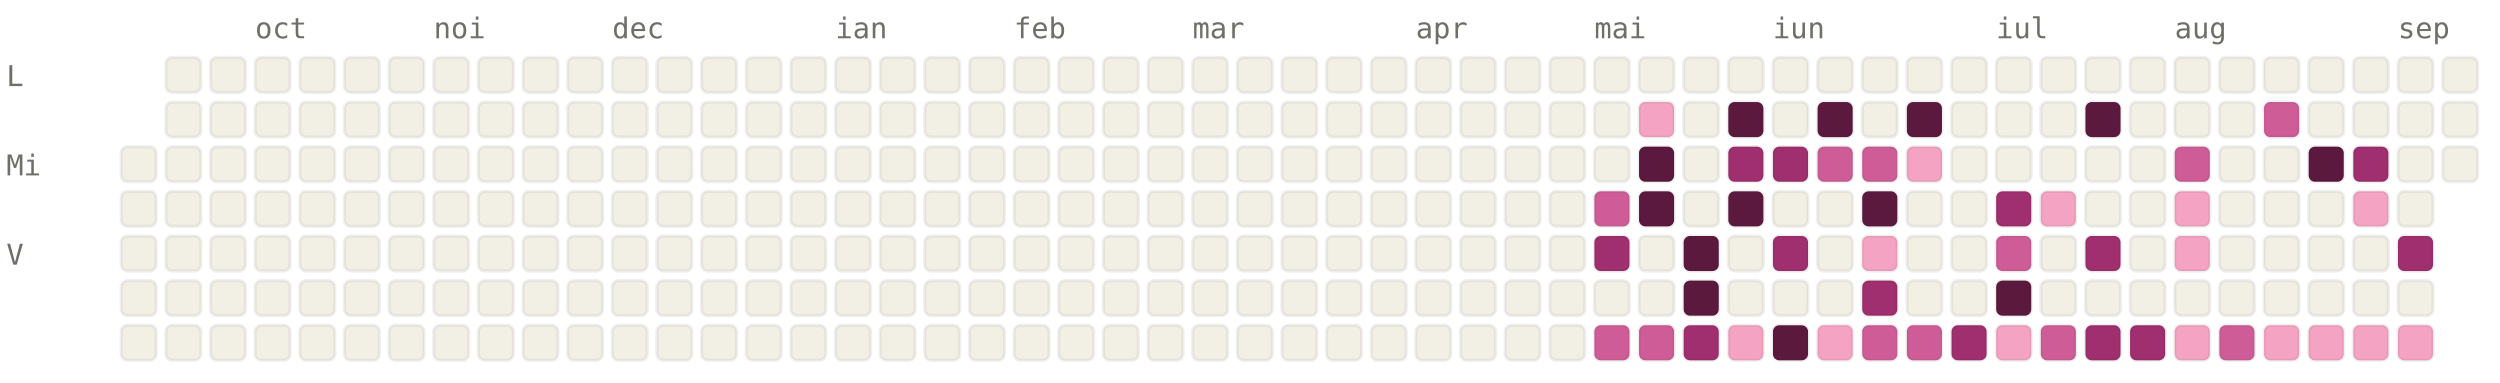
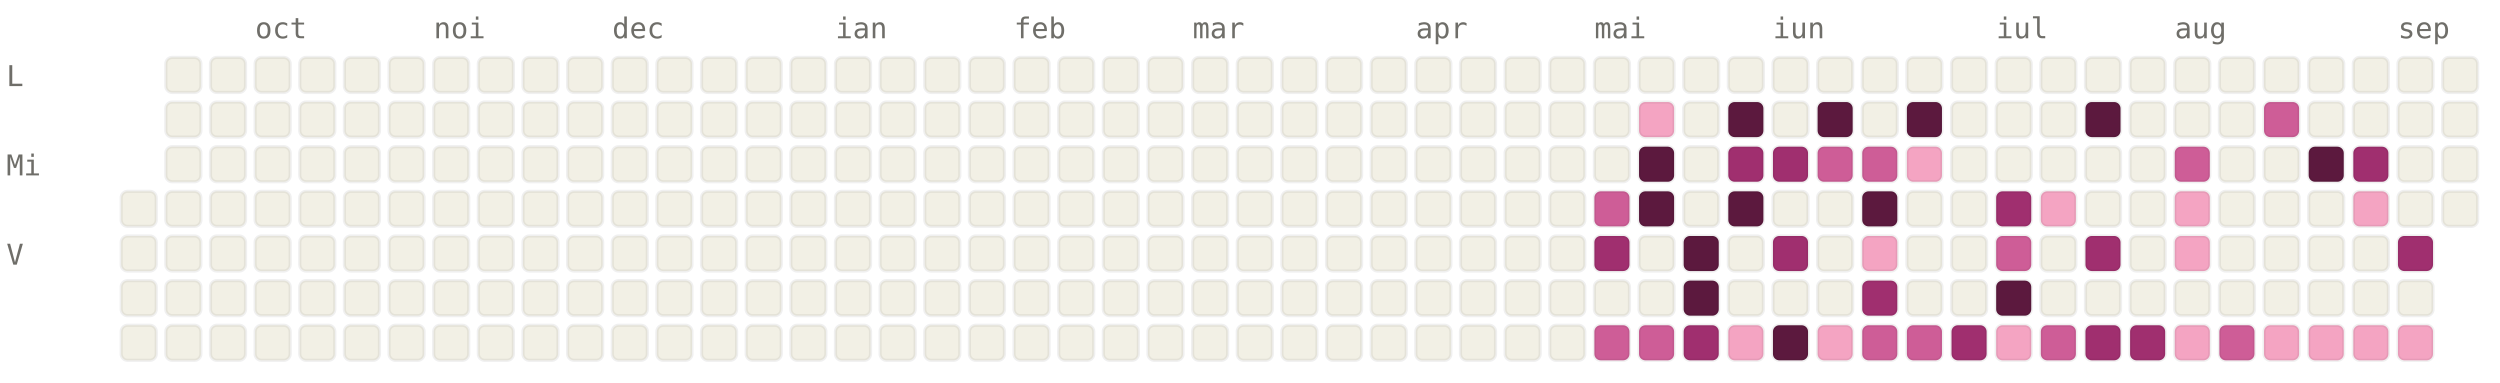
<svg xmlns="http://www.w3.org/2000/svg" viewBox="0 0 784 120" width="784" height="120" font-family="ui-monospace, SFMono-Regular, Menlo, monospace" font-size="9">
  <style>.l0{fill:#F2F0E5;stroke:rgba(0,0,0,0.06)}.l1{fill:#F4A4C2;stroke:rgba(0,0,0,0.06)}.l2{fill:#CE5D97;stroke:rgba(0,0,0,0.06)}.l3{fill:#A02F6F;stroke:rgba(0,0,0,0.06)}.l4{fill:#5C193E;stroke:rgba(0,0,0,0.06)}.lbl{fill:#6F6E69}@media (prefers-color-scheme: dark){.l0{fill:#1C1B1A;stroke:rgba(255,255,255,0.04)}.l1{fill:#451033;stroke:rgba(255,255,255,0.04)}.l2{fill:#751F4F;stroke:rgba(255,255,255,0.04)}.l3{fill:#CE5D97;stroke:rgba(255,255,255,0.04)}.l4{fill:#F4A4C2;stroke:rgba(255,255,255,0.04)}.lbl{fill:#878580}}</style>
  <text x="80" y="12" class="lbl">oct</text>
  <text x="136" y="12" class="lbl">noi</text>
  <text x="192" y="12" class="lbl">dec</text>
  <text x="262" y="12" class="lbl">ian</text>
  <text x="318" y="12" class="lbl">feb</text>
  <text x="374" y="12" class="lbl">mar</text>
  <text x="444" y="12" class="lbl">apr</text>
  <text x="500" y="12" class="lbl">mai</text>
  <text x="556" y="12" class="lbl">iun</text>
  <text x="626" y="12" class="lbl">iul</text>
  <text x="682" y="12" class="lbl">aug</text>
  <text x="752" y="12" class="lbl">sep</text>
  <text x="2" y="27" class="lbl">L</text>
  <text x="2" y="55" class="lbl">Mi</text>
  <text x="2" y="83" class="lbl">V</text>
-   <rect x="38" y="46" width="11" height="11" rx="2" ry="2" class="l0" />
  <rect x="38" y="60" width="11" height="11" rx="2" ry="2" class="l0" />
  <rect x="38" y="74" width="11" height="11" rx="2" ry="2" class="l0" />
  <rect x="38" y="88" width="11" height="11" rx="2" ry="2" class="l0" />
  <rect x="38" y="102" width="11" height="11" rx="2" ry="2" class="l0" />
  <rect x="52" y="18" width="11" height="11" rx="2" ry="2" class="l0" />
  <rect x="52" y="32" width="11" height="11" rx="2" ry="2" class="l0" />
  <rect x="52" y="46" width="11" height="11" rx="2" ry="2" class="l0" />
  <rect x="52" y="60" width="11" height="11" rx="2" ry="2" class="l0" />
  <rect x="52" y="74" width="11" height="11" rx="2" ry="2" class="l0" />
  <rect x="52" y="88" width="11" height="11" rx="2" ry="2" class="l0" />
  <rect x="52" y="102" width="11" height="11" rx="2" ry="2" class="l0" />
  <rect x="66" y="18" width="11" height="11" rx="2" ry="2" class="l0" />
  <rect x="66" y="32" width="11" height="11" rx="2" ry="2" class="l0" />
  <rect x="66" y="46" width="11" height="11" rx="2" ry="2" class="l0" />
  <rect x="66" y="60" width="11" height="11" rx="2" ry="2" class="l0" />
  <rect x="66" y="74" width="11" height="11" rx="2" ry="2" class="l0" />
  <rect x="66" y="88" width="11" height="11" rx="2" ry="2" class="l0" />
  <rect x="66" y="102" width="11" height="11" rx="2" ry="2" class="l0" />
  <rect x="80" y="18" width="11" height="11" rx="2" ry="2" class="l0" />
  <rect x="80" y="32" width="11" height="11" rx="2" ry="2" class="l0" />
  <rect x="80" y="46" width="11" height="11" rx="2" ry="2" class="l0" />
  <rect x="80" y="60" width="11" height="11" rx="2" ry="2" class="l0" />
  <rect x="80" y="74" width="11" height="11" rx="2" ry="2" class="l0" />
  <rect x="80" y="88" width="11" height="11" rx="2" ry="2" class="l0" />
  <rect x="80" y="102" width="11" height="11" rx="2" ry="2" class="l0" />
  <rect x="94" y="18" width="11" height="11" rx="2" ry="2" class="l0" />
  <rect x="94" y="32" width="11" height="11" rx="2" ry="2" class="l0" />
  <rect x="94" y="46" width="11" height="11" rx="2" ry="2" class="l0" />
  <rect x="94" y="60" width="11" height="11" rx="2" ry="2" class="l0" />
  <rect x="94" y="74" width="11" height="11" rx="2" ry="2" class="l0" />
  <rect x="94" y="88" width="11" height="11" rx="2" ry="2" class="l0" />
  <rect x="94" y="102" width="11" height="11" rx="2" ry="2" class="l0" />
  <rect x="108" y="18" width="11" height="11" rx="2" ry="2" class="l0" />
  <rect x="108" y="32" width="11" height="11" rx="2" ry="2" class="l0" />
  <rect x="108" y="46" width="11" height="11" rx="2" ry="2" class="l0" />
  <rect x="108" y="60" width="11" height="11" rx="2" ry="2" class="l0" />
  <rect x="108" y="74" width="11" height="11" rx="2" ry="2" class="l0" />
  <rect x="108" y="88" width="11" height="11" rx="2" ry="2" class="l0" />
  <rect x="108" y="102" width="11" height="11" rx="2" ry="2" class="l0" />
  <rect x="122" y="18" width="11" height="11" rx="2" ry="2" class="l0" />
  <rect x="122" y="32" width="11" height="11" rx="2" ry="2" class="l0" />
  <rect x="122" y="46" width="11" height="11" rx="2" ry="2" class="l0" />
  <rect x="122" y="60" width="11" height="11" rx="2" ry="2" class="l0" />
  <rect x="122" y="74" width="11" height="11" rx="2" ry="2" class="l0" />
  <rect x="122" y="88" width="11" height="11" rx="2" ry="2" class="l0" />
  <rect x="122" y="102" width="11" height="11" rx="2" ry="2" class="l0" />
  <rect x="136" y="18" width="11" height="11" rx="2" ry="2" class="l0" />
  <rect x="136" y="32" width="11" height="11" rx="2" ry="2" class="l0" />
  <rect x="136" y="46" width="11" height="11" rx="2" ry="2" class="l0" />
  <rect x="136" y="60" width="11" height="11" rx="2" ry="2" class="l0" />
  <rect x="136" y="74" width="11" height="11" rx="2" ry="2" class="l0" />
  <rect x="136" y="88" width="11" height="11" rx="2" ry="2" class="l0" />
  <rect x="136" y="102" width="11" height="11" rx="2" ry="2" class="l0" />
  <rect x="150" y="18" width="11" height="11" rx="2" ry="2" class="l0" />
  <rect x="150" y="32" width="11" height="11" rx="2" ry="2" class="l0" />
  <rect x="150" y="46" width="11" height="11" rx="2" ry="2" class="l0" />
  <rect x="150" y="60" width="11" height="11" rx="2" ry="2" class="l0" />
  <rect x="150" y="74" width="11" height="11" rx="2" ry="2" class="l0" />
  <rect x="150" y="88" width="11" height="11" rx="2" ry="2" class="l0" />
  <rect x="150" y="102" width="11" height="11" rx="2" ry="2" class="l0" />
  <rect x="164" y="18" width="11" height="11" rx="2" ry="2" class="l0" />
  <rect x="164" y="32" width="11" height="11" rx="2" ry="2" class="l0" />
  <rect x="164" y="46" width="11" height="11" rx="2" ry="2" class="l0" />
  <rect x="164" y="60" width="11" height="11" rx="2" ry="2" class="l0" />
  <rect x="164" y="74" width="11" height="11" rx="2" ry="2" class="l0" />
  <rect x="164" y="88" width="11" height="11" rx="2" ry="2" class="l0" />
  <rect x="164" y="102" width="11" height="11" rx="2" ry="2" class="l0" />
  <rect x="178" y="18" width="11" height="11" rx="2" ry="2" class="l0" />
  <rect x="178" y="32" width="11" height="11" rx="2" ry="2" class="l0" />
  <rect x="178" y="46" width="11" height="11" rx="2" ry="2" class="l0" />
  <rect x="178" y="60" width="11" height="11" rx="2" ry="2" class="l0" />
  <rect x="178" y="74" width="11" height="11" rx="2" ry="2" class="l0" />
  <rect x="178" y="88" width="11" height="11" rx="2" ry="2" class="l0" />
  <rect x="178" y="102" width="11" height="11" rx="2" ry="2" class="l0" />
  <rect x="192" y="18" width="11" height="11" rx="2" ry="2" class="l0" />
  <rect x="192" y="32" width="11" height="11" rx="2" ry="2" class="l0" />
  <rect x="192" y="46" width="11" height="11" rx="2" ry="2" class="l0" />
  <rect x="192" y="60" width="11" height="11" rx="2" ry="2" class="l0" />
  <rect x="192" y="74" width="11" height="11" rx="2" ry="2" class="l0" />
  <rect x="192" y="88" width="11" height="11" rx="2" ry="2" class="l0" />
  <rect x="192" y="102" width="11" height="11" rx="2" ry="2" class="l0" />
  <rect x="206" y="18" width="11" height="11" rx="2" ry="2" class="l0" />
  <rect x="206" y="32" width="11" height="11" rx="2" ry="2" class="l0" />
  <rect x="206" y="46" width="11" height="11" rx="2" ry="2" class="l0" />
  <rect x="206" y="60" width="11" height="11" rx="2" ry="2" class="l0" />
  <rect x="206" y="74" width="11" height="11" rx="2" ry="2" class="l0" />
  <rect x="206" y="88" width="11" height="11" rx="2" ry="2" class="l0" />
  <rect x="206" y="102" width="11" height="11" rx="2" ry="2" class="l0" />
  <rect x="220" y="18" width="11" height="11" rx="2" ry="2" class="l0" />
  <rect x="220" y="32" width="11" height="11" rx="2" ry="2" class="l0" />
  <rect x="220" y="46" width="11" height="11" rx="2" ry="2" class="l0" />
  <rect x="220" y="60" width="11" height="11" rx="2" ry="2" class="l0" />
  <rect x="220" y="74" width="11" height="11" rx="2" ry="2" class="l0" />
  <rect x="220" y="88" width="11" height="11" rx="2" ry="2" class="l0" />
  <rect x="220" y="102" width="11" height="11" rx="2" ry="2" class="l0" />
  <rect x="234" y="18" width="11" height="11" rx="2" ry="2" class="l0" />
  <rect x="234" y="32" width="11" height="11" rx="2" ry="2" class="l0" />
  <rect x="234" y="46" width="11" height="11" rx="2" ry="2" class="l0" />
  <rect x="234" y="60" width="11" height="11" rx="2" ry="2" class="l0" />
  <rect x="234" y="74" width="11" height="11" rx="2" ry="2" class="l0" />
  <rect x="234" y="88" width="11" height="11" rx="2" ry="2" class="l0" />
  <rect x="234" y="102" width="11" height="11" rx="2" ry="2" class="l0" />
  <rect x="248" y="18" width="11" height="11" rx="2" ry="2" class="l0" />
  <rect x="248" y="32" width="11" height="11" rx="2" ry="2" class="l0" />
  <rect x="248" y="46" width="11" height="11" rx="2" ry="2" class="l0" />
  <rect x="248" y="60" width="11" height="11" rx="2" ry="2" class="l0" />
  <rect x="248" y="74" width="11" height="11" rx="2" ry="2" class="l0" />
  <rect x="248" y="88" width="11" height="11" rx="2" ry="2" class="l0" />
  <rect x="248" y="102" width="11" height="11" rx="2" ry="2" class="l0" />
  <rect x="262" y="18" width="11" height="11" rx="2" ry="2" class="l0" />
  <rect x="262" y="32" width="11" height="11" rx="2" ry="2" class="l0" />
  <rect x="262" y="46" width="11" height="11" rx="2" ry="2" class="l0" />
  <rect x="262" y="60" width="11" height="11" rx="2" ry="2" class="l0" />
  <rect x="262" y="74" width="11" height="11" rx="2" ry="2" class="l0" />
  <rect x="262" y="88" width="11" height="11" rx="2" ry="2" class="l0" />
  <rect x="262" y="102" width="11" height="11" rx="2" ry="2" class="l0" />
  <rect x="276" y="18" width="11" height="11" rx="2" ry="2" class="l0" />
  <rect x="276" y="32" width="11" height="11" rx="2" ry="2" class="l0" />
  <rect x="276" y="46" width="11" height="11" rx="2" ry="2" class="l0" />
  <rect x="276" y="60" width="11" height="11" rx="2" ry="2" class="l0" />
  <rect x="276" y="74" width="11" height="11" rx="2" ry="2" class="l0" />
  <rect x="276" y="88" width="11" height="11" rx="2" ry="2" class="l0" />
  <rect x="276" y="102" width="11" height="11" rx="2" ry="2" class="l0" />
  <rect x="290" y="18" width="11" height="11" rx="2" ry="2" class="l0" />
  <rect x="290" y="32" width="11" height="11" rx="2" ry="2" class="l0" />
  <rect x="290" y="46" width="11" height="11" rx="2" ry="2" class="l0" />
  <rect x="290" y="60" width="11" height="11" rx="2" ry="2" class="l0" />
  <rect x="290" y="74" width="11" height="11" rx="2" ry="2" class="l0" />
  <rect x="290" y="88" width="11" height="11" rx="2" ry="2" class="l0" />
  <rect x="290" y="102" width="11" height="11" rx="2" ry="2" class="l0" />
  <rect x="304" y="18" width="11" height="11" rx="2" ry="2" class="l0" />
  <rect x="304" y="32" width="11" height="11" rx="2" ry="2" class="l0" />
  <rect x="304" y="46" width="11" height="11" rx="2" ry="2" class="l0" />
  <rect x="304" y="60" width="11" height="11" rx="2" ry="2" class="l0" />
  <rect x="304" y="74" width="11" height="11" rx="2" ry="2" class="l0" />
  <rect x="304" y="88" width="11" height="11" rx="2" ry="2" class="l0" />
  <rect x="304" y="102" width="11" height="11" rx="2" ry="2" class="l0" />
  <rect x="318" y="18" width="11" height="11" rx="2" ry="2" class="l0" />
  <rect x="318" y="32" width="11" height="11" rx="2" ry="2" class="l0" />
  <rect x="318" y="46" width="11" height="11" rx="2" ry="2" class="l0" />
  <rect x="318" y="60" width="11" height="11" rx="2" ry="2" class="l0" />
  <rect x="318" y="74" width="11" height="11" rx="2" ry="2" class="l0" />
  <rect x="318" y="88" width="11" height="11" rx="2" ry="2" class="l0" />
  <rect x="318" y="102" width="11" height="11" rx="2" ry="2" class="l0" />
  <rect x="332" y="18" width="11" height="11" rx="2" ry="2" class="l0" />
  <rect x="332" y="32" width="11" height="11" rx="2" ry="2" class="l0" />
  <rect x="332" y="46" width="11" height="11" rx="2" ry="2" class="l0" />
  <rect x="332" y="60" width="11" height="11" rx="2" ry="2" class="l0" />
  <rect x="332" y="74" width="11" height="11" rx="2" ry="2" class="l0" />
  <rect x="332" y="88" width="11" height="11" rx="2" ry="2" class="l0" />
  <rect x="332" y="102" width="11" height="11" rx="2" ry="2" class="l0" />
  <rect x="346" y="18" width="11" height="11" rx="2" ry="2" class="l0" />
  <rect x="346" y="32" width="11" height="11" rx="2" ry="2" class="l0" />
  <rect x="346" y="46" width="11" height="11" rx="2" ry="2" class="l0" />
  <rect x="346" y="60" width="11" height="11" rx="2" ry="2" class="l0" />
  <rect x="346" y="74" width="11" height="11" rx="2" ry="2" class="l0" />
  <rect x="346" y="88" width="11" height="11" rx="2" ry="2" class="l0" />
  <rect x="346" y="102" width="11" height="11" rx="2" ry="2" class="l0" />
  <rect x="360" y="18" width="11" height="11" rx="2" ry="2" class="l0" />
  <rect x="360" y="32" width="11" height="11" rx="2" ry="2" class="l0" />
  <rect x="360" y="46" width="11" height="11" rx="2" ry="2" class="l0" />
  <rect x="360" y="60" width="11" height="11" rx="2" ry="2" class="l0" />
  <rect x="360" y="74" width="11" height="11" rx="2" ry="2" class="l0" />
  <rect x="360" y="88" width="11" height="11" rx="2" ry="2" class="l0" />
  <rect x="360" y="102" width="11" height="11" rx="2" ry="2" class="l0" />
  <rect x="374" y="18" width="11" height="11" rx="2" ry="2" class="l0" />
  <rect x="374" y="32" width="11" height="11" rx="2" ry="2" class="l0" />
  <rect x="374" y="46" width="11" height="11" rx="2" ry="2" class="l0" />
  <rect x="374" y="60" width="11" height="11" rx="2" ry="2" class="l0" />
  <rect x="374" y="74" width="11" height="11" rx="2" ry="2" class="l0" />
  <rect x="374" y="88" width="11" height="11" rx="2" ry="2" class="l0" />
  <rect x="374" y="102" width="11" height="11" rx="2" ry="2" class="l0" />
  <rect x="388" y="18" width="11" height="11" rx="2" ry="2" class="l0" />
  <rect x="388" y="32" width="11" height="11" rx="2" ry="2" class="l0" />
  <rect x="388" y="46" width="11" height="11" rx="2" ry="2" class="l0" />
  <rect x="388" y="60" width="11" height="11" rx="2" ry="2" class="l0" />
  <rect x="388" y="74" width="11" height="11" rx="2" ry="2" class="l0" />
  <rect x="388" y="88" width="11" height="11" rx="2" ry="2" class="l0" />
  <rect x="388" y="102" width="11" height="11" rx="2" ry="2" class="l0" />
  <rect x="402" y="18" width="11" height="11" rx="2" ry="2" class="l0" />
  <rect x="402" y="32" width="11" height="11" rx="2" ry="2" class="l0" />
  <rect x="402" y="46" width="11" height="11" rx="2" ry="2" class="l0" />
  <rect x="402" y="60" width="11" height="11" rx="2" ry="2" class="l0" />
  <rect x="402" y="74" width="11" height="11" rx="2" ry="2" class="l0" />
  <rect x="402" y="88" width="11" height="11" rx="2" ry="2" class="l0" />
  <rect x="402" y="102" width="11" height="11" rx="2" ry="2" class="l0" />
  <rect x="416" y="18" width="11" height="11" rx="2" ry="2" class="l0" />
  <rect x="416" y="32" width="11" height="11" rx="2" ry="2" class="l0" />
  <rect x="416" y="46" width="11" height="11" rx="2" ry="2" class="l0" />
  <rect x="416" y="60" width="11" height="11" rx="2" ry="2" class="l0" />
  <rect x="416" y="74" width="11" height="11" rx="2" ry="2" class="l0" />
  <rect x="416" y="88" width="11" height="11" rx="2" ry="2" class="l0" />
  <rect x="416" y="102" width="11" height="11" rx="2" ry="2" class="l0" />
  <rect x="430" y="18" width="11" height="11" rx="2" ry="2" class="l0" />
  <rect x="430" y="32" width="11" height="11" rx="2" ry="2" class="l0" />
  <rect x="430" y="46" width="11" height="11" rx="2" ry="2" class="l0" />
  <rect x="430" y="60" width="11" height="11" rx="2" ry="2" class="l0" />
  <rect x="430" y="74" width="11" height="11" rx="2" ry="2" class="l0" />
  <rect x="430" y="88" width="11" height="11" rx="2" ry="2" class="l0" />
  <rect x="430" y="102" width="11" height="11" rx="2" ry="2" class="l0" />
  <rect x="444" y="18" width="11" height="11" rx="2" ry="2" class="l0" />
  <rect x="444" y="32" width="11" height="11" rx="2" ry="2" class="l0" />
  <rect x="444" y="46" width="11" height="11" rx="2" ry="2" class="l0" />
  <rect x="444" y="60" width="11" height="11" rx="2" ry="2" class="l0" />
  <rect x="444" y="74" width="11" height="11" rx="2" ry="2" class="l0" />
  <rect x="444" y="88" width="11" height="11" rx="2" ry="2" class="l0" />
  <rect x="444" y="102" width="11" height="11" rx="2" ry="2" class="l0" />
  <rect x="458" y="18" width="11" height="11" rx="2" ry="2" class="l0" />
  <rect x="458" y="32" width="11" height="11" rx="2" ry="2" class="l0" />
  <rect x="458" y="46" width="11" height="11" rx="2" ry="2" class="l0" />
  <rect x="458" y="60" width="11" height="11" rx="2" ry="2" class="l0" />
  <rect x="458" y="74" width="11" height="11" rx="2" ry="2" class="l0" />
  <rect x="458" y="88" width="11" height="11" rx="2" ry="2" class="l0" />
  <rect x="458" y="102" width="11" height="11" rx="2" ry="2" class="l0" />
  <rect x="472" y="18" width="11" height="11" rx="2" ry="2" class="l0" />
  <rect x="472" y="32" width="11" height="11" rx="2" ry="2" class="l0" />
  <rect x="472" y="46" width="11" height="11" rx="2" ry="2" class="l0" />
  <rect x="472" y="60" width="11" height="11" rx="2" ry="2" class="l0" />
  <rect x="472" y="74" width="11" height="11" rx="2" ry="2" class="l0" />
  <rect x="472" y="88" width="11" height="11" rx="2" ry="2" class="l0" />
  <rect x="472" y="102" width="11" height="11" rx="2" ry="2" class="l0" />
  <rect x="486" y="18" width="11" height="11" rx="2" ry="2" class="l0" />
  <rect x="486" y="32" width="11" height="11" rx="2" ry="2" class="l0" />
  <rect x="486" y="46" width="11" height="11" rx="2" ry="2" class="l0" />
  <rect x="486" y="60" width="11" height="11" rx="2" ry="2" class="l0" />
  <rect x="486" y="74" width="11" height="11" rx="2" ry="2" class="l0" />
  <rect x="486" y="88" width="11" height="11" rx="2" ry="2" class="l0" />
  <rect x="486" y="102" width="11" height="11" rx="2" ry="2" class="l0" />
  <rect x="500" y="18" width="11" height="11" rx="2" ry="2" class="l0" />
  <rect x="500" y="32" width="11" height="11" rx="2" ry="2" class="l0" />
  <rect x="500" y="46" width="11" height="11" rx="2" ry="2" class="l0" />
  <rect x="500" y="60" width="11" height="11" rx="2" ry="2" class="l2" />
  <rect x="500" y="74" width="11" height="11" rx="2" ry="2" class="l3" />
  <rect x="500" y="88" width="11" height="11" rx="2" ry="2" class="l0" />
  <rect x="500" y="102" width="11" height="11" rx="2" ry="2" class="l2" />
  <rect x="514" y="18" width="11" height="11" rx="2" ry="2" class="l0" />
  <rect x="514" y="32" width="11" height="11" rx="2" ry="2" class="l1" />
  <rect x="514" y="46" width="11" height="11" rx="2" ry="2" class="l4" />
  <rect x="514" y="60" width="11" height="11" rx="2" ry="2" class="l4" />
  <rect x="514" y="74" width="11" height="11" rx="2" ry="2" class="l0" />
  <rect x="514" y="88" width="11" height="11" rx="2" ry="2" class="l0" />
  <rect x="514" y="102" width="11" height="11" rx="2" ry="2" class="l2" />
  <rect x="528" y="18" width="11" height="11" rx="2" ry="2" class="l0" />
  <rect x="528" y="32" width="11" height="11" rx="2" ry="2" class="l0" />
  <rect x="528" y="46" width="11" height="11" rx="2" ry="2" class="l0" />
  <rect x="528" y="60" width="11" height="11" rx="2" ry="2" class="l0" />
  <rect x="528" y="74" width="11" height="11" rx="2" ry="2" class="l4" />
  <rect x="528" y="88" width="11" height="11" rx="2" ry="2" class="l4" />
  <rect x="528" y="102" width="11" height="11" rx="2" ry="2" class="l3" />
  <rect x="542" y="18" width="11" height="11" rx="2" ry="2" class="l0" />
  <rect x="542" y="32" width="11" height="11" rx="2" ry="2" class="l4" />
  <rect x="542" y="46" width="11" height="11" rx="2" ry="2" class="l3" />
  <rect x="542" y="60" width="11" height="11" rx="2" ry="2" class="l4" />
  <rect x="542" y="74" width="11" height="11" rx="2" ry="2" class="l0" />
  <rect x="542" y="88" width="11" height="11" rx="2" ry="2" class="l0" />
  <rect x="542" y="102" width="11" height="11" rx="2" ry="2" class="l1" />
  <rect x="556" y="18" width="11" height="11" rx="2" ry="2" class="l0" />
  <rect x="556" y="32" width="11" height="11" rx="2" ry="2" class="l0" />
  <rect x="556" y="46" width="11" height="11" rx="2" ry="2" class="l3" />
  <rect x="556" y="60" width="11" height="11" rx="2" ry="2" class="l0" />
  <rect x="556" y="74" width="11" height="11" rx="2" ry="2" class="l3" />
  <rect x="556" y="88" width="11" height="11" rx="2" ry="2" class="l0" />
  <rect x="556" y="102" width="11" height="11" rx="2" ry="2" class="l4" />
  <rect x="570" y="18" width="11" height="11" rx="2" ry="2" class="l0" />
  <rect x="570" y="32" width="11" height="11" rx="2" ry="2" class="l4" />
  <rect x="570" y="46" width="11" height="11" rx="2" ry="2" class="l2" />
  <rect x="570" y="60" width="11" height="11" rx="2" ry="2" class="l0" />
  <rect x="570" y="74" width="11" height="11" rx="2" ry="2" class="l0" />
  <rect x="570" y="88" width="11" height="11" rx="2" ry="2" class="l0" />
  <rect x="570" y="102" width="11" height="11" rx="2" ry="2" class="l1" />
  <rect x="584" y="18" width="11" height="11" rx="2" ry="2" class="l0" />
  <rect x="584" y="32" width="11" height="11" rx="2" ry="2" class="l0" />
  <rect x="584" y="46" width="11" height="11" rx="2" ry="2" class="l2" />
  <rect x="584" y="60" width="11" height="11" rx="2" ry="2" class="l4" />
  <rect x="584" y="74" width="11" height="11" rx="2" ry="2" class="l1" />
  <rect x="584" y="88" width="11" height="11" rx="2" ry="2" class="l3" />
  <rect x="584" y="102" width="11" height="11" rx="2" ry="2" class="l2" />
  <rect x="598" y="18" width="11" height="11" rx="2" ry="2" class="l0" />
  <rect x="598" y="32" width="11" height="11" rx="2" ry="2" class="l4" />
  <rect x="598" y="46" width="11" height="11" rx="2" ry="2" class="l1" />
  <rect x="598" y="60" width="11" height="11" rx="2" ry="2" class="l0" />
  <rect x="598" y="74" width="11" height="11" rx="2" ry="2" class="l0" />
  <rect x="598" y="88" width="11" height="11" rx="2" ry="2" class="l0" />
  <rect x="598" y="102" width="11" height="11" rx="2" ry="2" class="l2" />
  <rect x="612" y="18" width="11" height="11" rx="2" ry="2" class="l0" />
  <rect x="612" y="32" width="11" height="11" rx="2" ry="2" class="l0" />
  <rect x="612" y="46" width="11" height="11" rx="2" ry="2" class="l0" />
  <rect x="612" y="60" width="11" height="11" rx="2" ry="2" class="l0" />
  <rect x="612" y="74" width="11" height="11" rx="2" ry="2" class="l0" />
  <rect x="612" y="88" width="11" height="11" rx="2" ry="2" class="l0" />
  <rect x="612" y="102" width="11" height="11" rx="2" ry="2" class="l3" />
  <rect x="626" y="18" width="11" height="11" rx="2" ry="2" class="l0" />
  <rect x="626" y="32" width="11" height="11" rx="2" ry="2" class="l0" />
  <rect x="626" y="46" width="11" height="11" rx="2" ry="2" class="l0" />
  <rect x="626" y="60" width="11" height="11" rx="2" ry="2" class="l3" />
  <rect x="626" y="74" width="11" height="11" rx="2" ry="2" class="l2" />
  <rect x="626" y="88" width="11" height="11" rx="2" ry="2" class="l4" />
  <rect x="626" y="102" width="11" height="11" rx="2" ry="2" class="l1" />
  <rect x="640" y="18" width="11" height="11" rx="2" ry="2" class="l0" />
  <rect x="640" y="32" width="11" height="11" rx="2" ry="2" class="l0" />
  <rect x="640" y="46" width="11" height="11" rx="2" ry="2" class="l0" />
  <rect x="640" y="60" width="11" height="11" rx="2" ry="2" class="l1" />
  <rect x="640" y="74" width="11" height="11" rx="2" ry="2" class="l0" />
  <rect x="640" y="88" width="11" height="11" rx="2" ry="2" class="l0" />
  <rect x="640" y="102" width="11" height="11" rx="2" ry="2" class="l2" />
  <rect x="654" y="18" width="11" height="11" rx="2" ry="2" class="l0" />
  <rect x="654" y="32" width="11" height="11" rx="2" ry="2" class="l4" />
  <rect x="654" y="46" width="11" height="11" rx="2" ry="2" class="l0" />
  <rect x="654" y="60" width="11" height="11" rx="2" ry="2" class="l0" />
  <rect x="654" y="74" width="11" height="11" rx="2" ry="2" class="l3" />
  <rect x="654" y="88" width="11" height="11" rx="2" ry="2" class="l0" />
  <rect x="654" y="102" width="11" height="11" rx="2" ry="2" class="l3" />
  <rect x="668" y="18" width="11" height="11" rx="2" ry="2" class="l0" />
  <rect x="668" y="32" width="11" height="11" rx="2" ry="2" class="l0" />
  <rect x="668" y="46" width="11" height="11" rx="2" ry="2" class="l0" />
  <rect x="668" y="60" width="11" height="11" rx="2" ry="2" class="l0" />
  <rect x="668" y="74" width="11" height="11" rx="2" ry="2" class="l0" />
  <rect x="668" y="88" width="11" height="11" rx="2" ry="2" class="l0" />
  <rect x="668" y="102" width="11" height="11" rx="2" ry="2" class="l3" />
  <rect x="682" y="18" width="11" height="11" rx="2" ry="2" class="l0" />
  <rect x="682" y="32" width="11" height="11" rx="2" ry="2" class="l0" />
  <rect x="682" y="46" width="11" height="11" rx="2" ry="2" class="l2" />
  <rect x="682" y="60" width="11" height="11" rx="2" ry="2" class="l1" />
  <rect x="682" y="74" width="11" height="11" rx="2" ry="2" class="l1" />
  <rect x="682" y="88" width="11" height="11" rx="2" ry="2" class="l0" />
  <rect x="682" y="102" width="11" height="11" rx="2" ry="2" class="l1" />
  <rect x="696" y="18" width="11" height="11" rx="2" ry="2" class="l0" />
  <rect x="696" y="32" width="11" height="11" rx="2" ry="2" class="l0" />
  <rect x="696" y="46" width="11" height="11" rx="2" ry="2" class="l0" />
  <rect x="696" y="60" width="11" height="11" rx="2" ry="2" class="l0" />
  <rect x="696" y="74" width="11" height="11" rx="2" ry="2" class="l0" />
  <rect x="696" y="88" width="11" height="11" rx="2" ry="2" class="l0" />
  <rect x="696" y="102" width="11" height="11" rx="2" ry="2" class="l2" />
  <rect x="710" y="18" width="11" height="11" rx="2" ry="2" class="l0" />
  <rect x="710" y="32" width="11" height="11" rx="2" ry="2" class="l2" />
  <rect x="710" y="46" width="11" height="11" rx="2" ry="2" class="l0" />
  <rect x="710" y="60" width="11" height="11" rx="2" ry="2" class="l0" />
  <rect x="710" y="74" width="11" height="11" rx="2" ry="2" class="l0" />
  <rect x="710" y="88" width="11" height="11" rx="2" ry="2" class="l0" />
  <rect x="710" y="102" width="11" height="11" rx="2" ry="2" class="l1" />
  <rect x="724" y="18" width="11" height="11" rx="2" ry="2" class="l0" />
  <rect x="724" y="32" width="11" height="11" rx="2" ry="2" class="l0" />
  <rect x="724" y="46" width="11" height="11" rx="2" ry="2" class="l4" />
  <rect x="724" y="60" width="11" height="11" rx="2" ry="2" class="l0" />
  <rect x="724" y="74" width="11" height="11" rx="2" ry="2" class="l0" />
  <rect x="724" y="88" width="11" height="11" rx="2" ry="2" class="l0" />
  <rect x="724" y="102" width="11" height="11" rx="2" ry="2" class="l1" />
  <rect x="738" y="18" width="11" height="11" rx="2" ry="2" class="l0" />
  <rect x="738" y="32" width="11" height="11" rx="2" ry="2" class="l0" />
  <rect x="738" y="46" width="11" height="11" rx="2" ry="2" class="l3" />
  <rect x="738" y="60" width="11" height="11" rx="2" ry="2" class="l1" />
  <rect x="738" y="74" width="11" height="11" rx="2" ry="2" class="l0" />
  <rect x="738" y="88" width="11" height="11" rx="2" ry="2" class="l0" />
  <rect x="738" y="102" width="11" height="11" rx="2" ry="2" class="l1" />
  <rect x="752" y="18" width="11" height="11" rx="2" ry="2" class="l0" />
  <rect x="752" y="32" width="11" height="11" rx="2" ry="2" class="l0" />
  <rect x="752" y="46" width="11" height="11" rx="2" ry="2" class="l0" />
  <rect x="752" y="60" width="11" height="11" rx="2" ry="2" class="l0" />
  <rect x="752" y="74" width="11" height="11" rx="2" ry="2" class="l3" />
  <rect x="752" y="88" width="11" height="11" rx="2" ry="2" class="l0" />
  <rect x="752" y="102" width="11" height="11" rx="2" ry="2" class="l1" />
  <rect x="766" y="18" width="11" height="11" rx="2" ry="2" class="l0" />
  <rect x="766" y="32" width="11" height="11" rx="2" ry="2" class="l0" />
  <rect x="766" y="46" width="11" height="11" rx="2" ry="2" class="l0" />
+   <rect x="766" y="60" width="11" height="11" rx="2" ry="2" class="l0" />
</svg>
